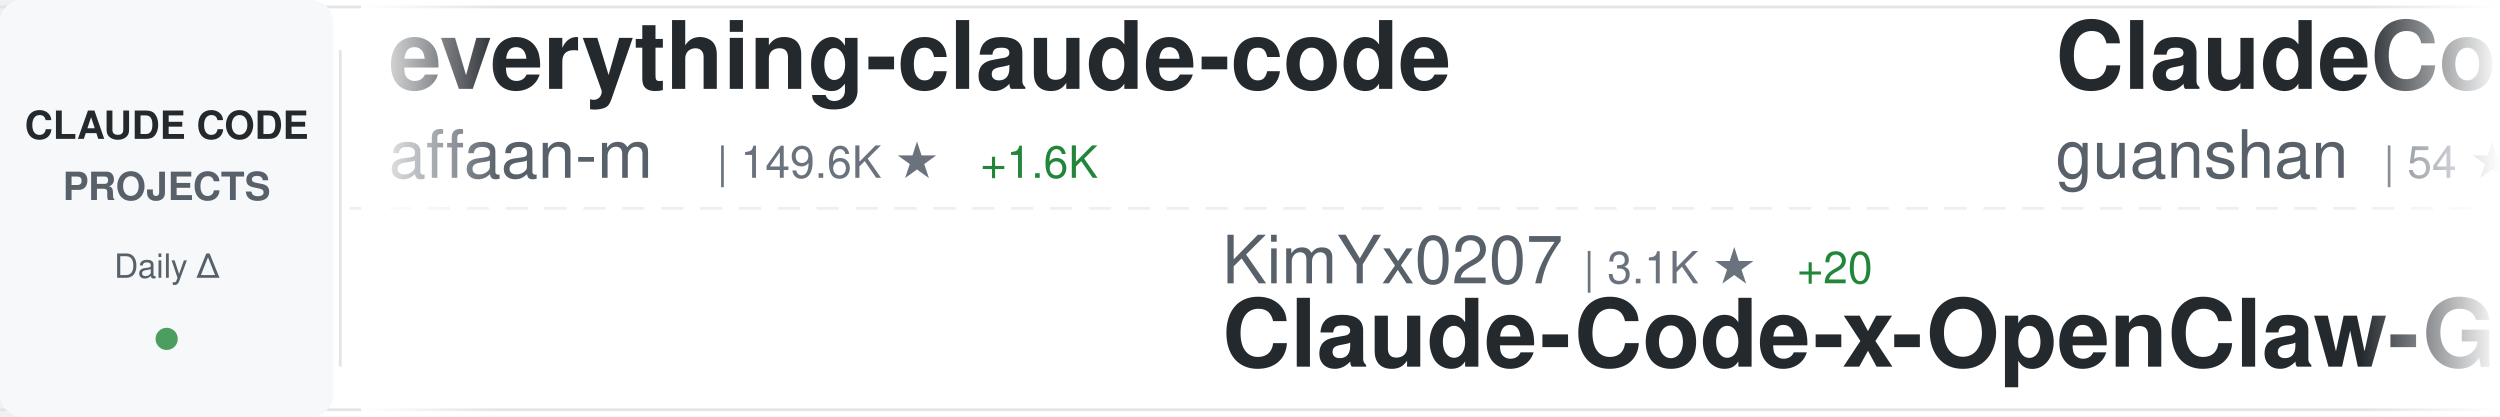
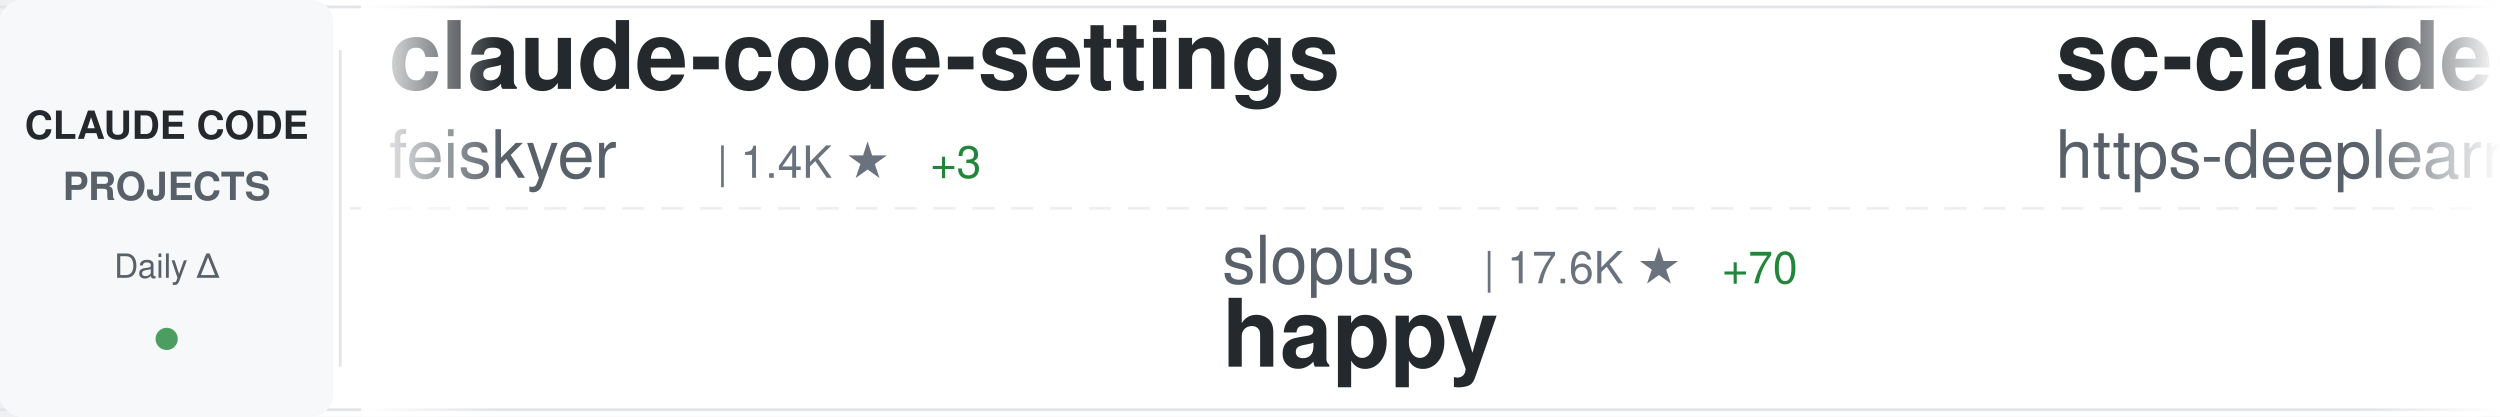
<svg xmlns="http://www.w3.org/2000/svg" width="900" height="150">
  <defs>
    <linearGradient id="awesomeLeftFade" x1="0%" y1="0%" x2="100%" y2="0%">
      <stop offset="0%" style="stop-color:#ffffff;stop-opacity:1" />
      <stop offset="100%" style="stop-color:#ffffff;stop-opacity:0" />
    </linearGradient>
    <linearGradient id="awesomeRightFade" x1="0%" y1="0%" x2="100%" y2="0%">
      <stop offset="0%" style="stop-color:#ffffff;stop-opacity:0" />
      <stop offset="100%" style="stop-color:#ffffff;stop-opacity:1" />
    </linearGradient>
  </defs>
  <rect width="900" height="150" fill="#ffffff" rx="8" />
  <rect x="0" y="2" width="900" height="1" fill="#e1e4e8" />
  <rect x="0" y="147" width="900" height="1" fill="#e1e4e8" />
  <line x1="0" y1="75" x2="900" y2="75" stroke="#e1e4e8" stroke-width="1" stroke-dasharray="8 6" opacity="0.6" />
  <rect x="0" y="0" width="120" height="150" fill="#f6f8fa" rx="8" />
  <text x="60" y="50" font-family="-apple-system, BlinkMacSystemFont, 'Segoe UI', Helvetica, Arial, sans-serif" font-size="14" font-weight="600" fill="#24292e" text-anchor="middle">CLAUDE CODE</text>
  <text x="60" y="72" font-family="-apple-system, BlinkMacSystemFont, 'Segoe UI', Helvetica, Arial, sans-serif" font-size="14" font-weight="600" fill="#586069" text-anchor="middle">PROJECTS</text>
  <text x="60" y="100" font-family="-apple-system, BlinkMacSystemFont, 'Segoe UI', Helvetica, Arial, sans-serif" font-size="12" font-weight="500" fill="#586069" text-anchor="middle">Daily Δ</text>
  <circle cx="60" cy="122" r="4" fill="#22863a" opacity="0.8" />
  <rect x="122" y="18" width="1" height="114" fill="#e1e4e8" />
  <clipPath id="awesomeTickerClip">
    <rect x="130" y="0" width="770" height="150" />
  </clipPath>
  <g clip-path="url(#awesomeTickerClip)">
    <g id="awesomeTickerItems">
      <animateTransform attributeName="transform" attributeType="XML" type="translate" from="0 0" to="-3000 0" dur="54s" repeatCount="indefinite" />
      <g transform="translate(0, 0)">
-         <text x="140" y="32" font-family="-apple-system, BlinkMacSystemFont, 'Segoe UI', Helvetica, Arial, sans-serif" font-size="34" font-weight="600" fill="#24292e">everything-claude-code</text>
-         <text x="140" y="64" font-family="-apple-system, BlinkMacSystemFont, 'Segoe UI', Helvetica, Arial, sans-serif" font-size="24" font-weight="400" fill="#586069">affaan-m</text>
-         <text x="258" y="64" font-family="-apple-system, BlinkMacSystemFont, 'Segoe UI', Helvetica, Arial, sans-serif" font-size="16" font-weight="500" fill="#6a737d">| 149.6K ★</text>
-         <text x="353" y="64" font-family="-apple-system, BlinkMacSystemFont, 'Segoe UI', Helvetica, Arial, sans-serif" font-size="16" font-weight="500" fill="#22863a"> +1.6K</text>
+         <text x="140" y="32" font-family="-apple-system, BlinkMacSystemFont, 'Segoe UI', Helvetica, Arial, sans-serif" font-size="34" font-weight="600" fill="#24292e">claude-code-settings</text>
+         <text x="140" y="64" font-family="-apple-system, BlinkMacSystemFont, 'Segoe UI', Helvetica, Arial, sans-serif" font-size="24" font-weight="400" fill="#586069">feiskyer</text>
+         <text x="258" y="64" font-family="-apple-system, BlinkMacSystemFont, 'Segoe UI', Helvetica, Arial, sans-serif" font-size="16" font-weight="500" fill="#6a737d">| 1.4K ★</text>
+         <text x="335" y="64" font-family="-apple-system, BlinkMacSystemFont, 'Segoe UI', Helvetica, Arial, sans-serif" font-size="16" font-weight="500" fill="#22863a"> +3</text>
      </g>
      <g transform="translate(300, 0)">
-         <text x="140" y="102" font-family="-apple-system, BlinkMacSystemFont, 'Segoe UI', Helvetica, Arial, sans-serif" font-size="24" font-weight="400" fill="#586069">KimYx0207</text>
-         <text x="270" y="102" font-family="-apple-system, BlinkMacSystemFont, 'Segoe UI', Helvetica, Arial, sans-serif" font-size="16" font-weight="500" fill="#6a737d">| 3.1K ★</text>
-         <text x="347" y="102" font-family="-apple-system, BlinkMacSystemFont, 'Segoe UI', Helvetica, Arial, sans-serif" font-size="16" font-weight="500" fill="#22863a"> +20</text>
-         <text x="140" y="132" font-family="-apple-system, BlinkMacSystemFont, 'Segoe UI', Helvetica, Arial, sans-serif" font-size="34" font-weight="600" fill="#24292e">Claude-Code-x-OpenClaw-G...</text>
+         <text x="140" y="102" font-family="-apple-system, BlinkMacSystemFont, 'Segoe UI', Helvetica, Arial, sans-serif" font-size="24" font-weight="400" fill="#586069">slopus</text>
+         <text x="234" y="102" font-family="-apple-system, BlinkMacSystemFont, 'Segoe UI', Helvetica, Arial, sans-serif" font-size="16" font-weight="500" fill="#6a737d">| 17.6K ★</text>
+         <text x="320" y="102" font-family="-apple-system, BlinkMacSystemFont, 'Segoe UI', Helvetica, Arial, sans-serif" font-size="16" font-weight="500" fill="#22863a"> +70</text>
+         <text x="140" y="132" font-family="-apple-system, BlinkMacSystemFont, 'Segoe UI', Helvetica, Arial, sans-serif" font-size="34" font-weight="600" fill="#24292e">happy</text>
      </g>
      <g transform="translate(600, 0)">
-         <text x="140" y="32" font-family="-apple-system, BlinkMacSystemFont, 'Segoe UI', Helvetica, Arial, sans-serif" font-size="34" font-weight="600" fill="#24292e">ClaudeCode</text>
-         <text x="140" y="64" font-family="-apple-system, BlinkMacSystemFont, 'Segoe UI', Helvetica, Arial, sans-serif" font-size="24" font-weight="400" fill="#586069">guanshan</text>
-         <text x="258" y="64" font-family="-apple-system, BlinkMacSystemFont, 'Segoe UI', Helvetica, Arial, sans-serif" font-size="16" font-weight="500" fill="#6a737d">| 54 ★</text>
+         <text x="140" y="32" font-family="-apple-system, BlinkMacSystemFont, 'Segoe UI', Helvetica, Arial, sans-serif" font-size="34" font-weight="600" fill="#24292e">sc-claude-code-files</text>
+         <text x="140" y="64" font-family="-apple-system, BlinkMacSystemFont, 'Segoe UI', Helvetica, Arial, sans-serif" font-size="24" font-weight="400" fill="#586069">https-deeplearning-ai</text>
+         <text x="414" y="64" font-family="-apple-system, BlinkMacSystemFont, 'Segoe UI', Helvetica, Arial, sans-serif" font-size="16" font-weight="500" fill="#6a737d">| 481 ★</text>
+         <text x="482" y="64" font-family="-apple-system, BlinkMacSystemFont, 'Segoe UI', Helvetica, Arial, sans-serif" font-size="16" font-weight="500" fill="#22863a"> +1</text>
      </g>
      <g transform="translate(900, 0)">
-         <text x="140" y="102" font-family="-apple-system, BlinkMacSystemFont, 'Segoe UI', Helvetica, Arial, sans-serif" font-size="24" font-weight="400" fill="#586069">NanmiCoder</text>
-         <text x="282" y="102" font-family="-apple-system, BlinkMacSystemFont, 'Segoe UI', Helvetica, Arial, sans-serif" font-size="16" font-weight="500" fill="#6a737d">| 5.7K ★</text>
-         <text x="359" y="102" font-family="-apple-system, BlinkMacSystemFont, 'Segoe UI', Helvetica, Arial, sans-serif" font-size="16" font-weight="500" fill="#22863a"> +100</text>
-         <text x="140" y="132" font-family="-apple-system, BlinkMacSystemFont, 'Segoe UI', Helvetica, Arial, sans-serif" font-size="34" font-weight="600" fill="#24292e">cc-haha</text>
+         <text x="140" y="102" font-family="-apple-system, BlinkMacSystemFont, 'Segoe UI', Helvetica, Arial, sans-serif" font-size="24" font-weight="400" fill="#586069">edmund-io</text>
+         <text x="270" y="102" font-family="-apple-system, BlinkMacSystemFont, 'Segoe UI', Helvetica, Arial, sans-serif" font-size="16" font-weight="500" fill="#6a737d">| 1.4K ★</text>
+         <text x="347" y="102" font-family="-apple-system, BlinkMacSystemFont, 'Segoe UI', Helvetica, Arial, sans-serif" font-size="16" font-weight="500" fill="#22863a"> +2</text>
+         <text x="140" y="132" font-family="-apple-system, BlinkMacSystemFont, 'Segoe UI', Helvetica, Arial, sans-serif" font-size="34" font-weight="600" fill="#24292e">edmunds-claude-code</text>
      </g>
      <g transform="translate(1200, 0)">
-         <text x="140" y="32" font-family="-apple-system, BlinkMacSystemFont, 'Segoe UI', Helvetica, Arial, sans-serif" font-size="34" font-weight="600" fill="#24292e">claude-code</text>
-         <text x="140" y="64" font-family="-apple-system, BlinkMacSystemFont, 'Segoe UI', Helvetica, Arial, sans-serif" font-size="24" font-weight="400" fill="#586069">freestylefly</text>
-         <text x="306" y="64" font-family="-apple-system, BlinkMacSystemFont, 'Segoe UI', Helvetica, Arial, sans-serif" font-size="16" font-weight="500" fill="#6a737d">| 120 ★</text>
-         <text x="374" y="64" font-family="-apple-system, BlinkMacSystemFont, 'Segoe UI', Helvetica, Arial, sans-serif" font-size="16" font-weight="500" fill="#22863a"> +1</text>
+         <text x="140" y="32" font-family="-apple-system, BlinkMacSystemFont, 'Segoe UI', Helvetica, Arial, sans-serif" font-size="34" font-weight="600" fill="#24292e">claude-code-source-code</text>
+         <text x="140" y="64" font-family="-apple-system, BlinkMacSystemFont, 'Segoe UI', Helvetica, Arial, sans-serif" font-size="24" font-weight="400" fill="#586069">777genius</text>
+         <text x="270" y="64" font-family="-apple-system, BlinkMacSystemFont, 'Segoe UI', Helvetica, Arial, sans-serif" font-size="16" font-weight="500" fill="#6a737d">| 892 ★</text>
      </g>
      <g transform="translate(1500, 0)">
-         <text x="140" y="102" font-family="-apple-system, BlinkMacSystemFont, 'Segoe UI', Helvetica, Arial, sans-serif" font-size="24" font-weight="400" fill="#586069">Yuyz0112</text>
-         <text x="258" y="102" font-family="-apple-system, BlinkMacSystemFont, 'Segoe UI', Helvetica, Arial, sans-serif" font-size="16" font-weight="500" fill="#6a737d">| 2.3K ★</text>
-         <text x="335" y="102" font-family="-apple-system, BlinkMacSystemFont, 'Segoe UI', Helvetica, Arial, sans-serif" font-size="16" font-weight="500" fill="#22863a"> +3</text>
-         <text x="140" y="132" font-family="-apple-system, BlinkMacSystemFont, 'Segoe UI', Helvetica, Arial, sans-serif" font-size="34" font-weight="600" fill="#24292e">claude-code-reverse</text>
+         <text x="140" y="102" font-family="-apple-system, BlinkMacSystemFont, 'Segoe UI', Helvetica, Arial, sans-serif" font-size="24" font-weight="400" fill="#586069">siteboon</text>
+         <text x="258" y="102" font-family="-apple-system, BlinkMacSystemFont, 'Segoe UI', Helvetica, Arial, sans-serif" font-size="16" font-weight="500" fill="#6a737d">| 9.7K ★</text>
+         <text x="335" y="102" font-family="-apple-system, BlinkMacSystemFont, 'Segoe UI', Helvetica, Arial, sans-serif" font-size="16" font-weight="500" fill="#22863a"> +40</text>
+         <text x="140" y="132" font-family="-apple-system, BlinkMacSystemFont, 'Segoe UI', Helvetica, Arial, sans-serif" font-size="34" font-weight="600" fill="#24292e">claudecodeui</text>
      </g>
      <g transform="translate(1800, 0)">
-         <text x="140" y="32" font-family="-apple-system, BlinkMacSystemFont, 'Segoe UI', Helvetica, Arial, sans-serif" font-size="34" font-weight="600" fill="#24292e">claude-code-tudou</text>
-         <text x="140" y="64" font-family="-apple-system, BlinkMacSystemFont, 'Segoe UI', Helvetica, Arial, sans-serif" font-size="24" font-weight="400" fill="#586069">AICoderTudou</text>
-         <text x="306" y="64" font-family="-apple-system, BlinkMacSystemFont, 'Segoe UI', Helvetica, Arial, sans-serif" font-size="16" font-weight="500" fill="#6a737d">| 456 ★</text>
-         <text x="374" y="64" font-family="-apple-system, BlinkMacSystemFont, 'Segoe UI', Helvetica, Arial, sans-serif" font-size="16" font-weight="500" fill="#22863a"> +10</text>
+         <text x="140" y="32" font-family="-apple-system, BlinkMacSystemFont, 'Segoe UI', Helvetica, Arial, sans-serif" font-size="34" font-weight="600" fill="#24292e">claude-code</text>
+         <text x="140" y="64" font-family="-apple-system, BlinkMacSystemFont, 'Segoe UI', Helvetica, Arial, sans-serif" font-size="24" font-weight="400" fill="#586069">mehmoodosman</text>
+         <text x="306" y="64" font-family="-apple-system, BlinkMacSystemFont, 'Segoe UI', Helvetica, Arial, sans-serif" font-size="16" font-weight="500" fill="#6a737d">| 159 ★</text>
+         <text x="374" y="64" font-family="-apple-system, BlinkMacSystemFont, 'Segoe UI', Helvetica, Arial, sans-serif" font-size="16" font-weight="500" fill="#22863a"> +2</text>
      </g>
      <g transform="translate(2100, 0)">
-         <text x="140" y="102" font-family="-apple-system, BlinkMacSystemFont, 'Segoe UI', Helvetica, Arial, sans-serif" font-size="24" font-weight="400" fill="#586069">centminmod</text>
-         <text x="282" y="102" font-family="-apple-system, BlinkMacSystemFont, 'Segoe UI', Helvetica, Arial, sans-serif" font-size="16" font-weight="500" fill="#6a737d">| 2.2K ★</text>
-         <text x="359" y="102" font-family="-apple-system, BlinkMacSystemFont, 'Segoe UI', Helvetica, Arial, sans-serif" font-size="16" font-weight="500" fill="#22863a"> +6</text>
-         <text x="140" y="132" font-family="-apple-system, BlinkMacSystemFont, 'Segoe UI', Helvetica, Arial, sans-serif" font-size="34" font-weight="600" fill="#24292e">my-claude-code-setup</text>
+         <text x="140" y="102" font-family="-apple-system, BlinkMacSystemFont, 'Segoe UI', Helvetica, Arial, sans-serif" font-size="24" font-weight="400" fill="#586069">anthropics</text>
+         <text x="282" y="102" font-family="-apple-system, BlinkMacSystemFont, 'Segoe UI', Helvetica, Arial, sans-serif" font-size="16" font-weight="500" fill="#6a737d">| 112.2K ★</text>
+         <text x="377" y="102" font-family="-apple-system, BlinkMacSystemFont, 'Segoe UI', Helvetica, Arial, sans-serif" font-size="16" font-weight="500" fill="#22863a"> +560</text>
+         <text x="140" y="132" font-family="-apple-system, BlinkMacSystemFont, 'Segoe UI', Helvetica, Arial, sans-serif" font-size="34" font-weight="600" fill="#24292e">claude-code</text>
      </g>
      <g transform="translate(2400, 0)">
-         <text x="140" y="32" font-family="-apple-system, BlinkMacSystemFont, 'Segoe UI', Helvetica, Arial, sans-serif" font-size="34" font-weight="600" fill="#24292e">claude-code-source</text>
-         <text x="140" y="64" font-family="-apple-system, BlinkMacSystemFont, 'Segoe UI', Helvetica, Arial, sans-serif" font-size="24" font-weight="400" fill="#586069">AprilNEA</text>
-         <text x="258" y="64" font-family="-apple-system, BlinkMacSystemFont, 'Segoe UI', Helvetica, Arial, sans-serif" font-size="16" font-weight="500" fill="#6a737d">| 371 ★</text>
-         <text x="326" y="64" font-family="-apple-system, BlinkMacSystemFont, 'Segoe UI', Helvetica, Arial, sans-serif" font-size="16" font-weight="500" fill="#22863a"> +1</text>
+         <text x="140" y="32" font-family="-apple-system, BlinkMacSystemFont, 'Segoe UI', Helvetica, Arial, sans-serif" font-size="34" font-weight="600" fill="#24292e">skills</text>
+         <text x="140" y="64" font-family="-apple-system, BlinkMacSystemFont, 'Segoe UI', Helvetica, Arial, sans-serif" font-size="24" font-weight="400" fill="#586069">anthropics</text>
+         <text x="282" y="64" font-family="-apple-system, BlinkMacSystemFont, 'Segoe UI', Helvetica, Arial, sans-serif" font-size="16" font-weight="500" fill="#6a737d">| 114.6K ★</text>
+         <text x="377" y="64" font-family="-apple-system, BlinkMacSystemFont, 'Segoe UI', Helvetica, Arial, sans-serif" font-size="16" font-weight="500" fill="#22863a"> +739</text>
      </g>
      <g transform="translate(2700, 0)">
-         <text x="140" y="102" font-family="-apple-system, BlinkMacSystemFont, 'Segoe UI', Helvetica, Arial, sans-serif" font-size="24" font-weight="400" fill="#586069">kodu-ai</text>
-         <text x="246" y="102" font-family="-apple-system, BlinkMacSystemFont, 'Segoe UI', Helvetica, Arial, sans-serif" font-size="16" font-weight="500" fill="#6a737d">| 5.3K ★</text>
-         <text x="323" y="102" font-family="-apple-system, BlinkMacSystemFont, 'Segoe UI', Helvetica, Arial, sans-serif" font-size="16" font-weight="500" fill="#22863a"> +2</text>
-         <text x="140" y="132" font-family="-apple-system, BlinkMacSystemFont, 'Segoe UI', Helvetica, Arial, sans-serif" font-size="34" font-weight="600" fill="#24292e">claude-coder</text>
+         <text x="140" y="102" font-family="-apple-system, BlinkMacSystemFont, 'Segoe UI', Helvetica, Arial, sans-serif" font-size="24" font-weight="400" fill="#586069">eyaltoledano</text>
+         <text x="306" y="102" font-family="-apple-system, BlinkMacSystemFont, 'Segoe UI', Helvetica, Arial, sans-serif" font-size="16" font-weight="500" fill="#6a737d">| 26.5K ★</text>
+         <text x="392" y="102" font-family="-apple-system, BlinkMacSystemFont, 'Segoe UI', Helvetica, Arial, sans-serif" font-size="16" font-weight="500" fill="#22863a"> +25</text>
+         <text x="140" y="132" font-family="-apple-system, BlinkMacSystemFont, 'Segoe UI', Helvetica, Arial, sans-serif" font-size="34" font-weight="600" fill="#24292e">claude-task-master</text>
      </g>
      <g transform="translate(3000, 0)">
-         <text x="140" y="32" font-family="-apple-system, BlinkMacSystemFont, 'Segoe UI', Helvetica, Arial, sans-serif" font-size="34" font-weight="600" fill="#24292e">everything-claude-code</text>
-         <text x="140" y="64" font-family="-apple-system, BlinkMacSystemFont, 'Segoe UI', Helvetica, Arial, sans-serif" font-size="24" font-weight="400" fill="#586069">affaan-m</text>
-         <text x="258" y="64" font-family="-apple-system, BlinkMacSystemFont, 'Segoe UI', Helvetica, Arial, sans-serif" font-size="16" font-weight="500" fill="#6a737d">| 149.6K ★</text>
-         <text x="353" y="64" font-family="-apple-system, BlinkMacSystemFont, 'Segoe UI', Helvetica, Arial, sans-serif" font-size="16" font-weight="500" fill="#22863a"> +1.6K</text>
+         <text x="140" y="32" font-family="-apple-system, BlinkMacSystemFont, 'Segoe UI', Helvetica, Arial, sans-serif" font-size="34" font-weight="600" fill="#24292e">claude-code-settings</text>
+         <text x="140" y="64" font-family="-apple-system, BlinkMacSystemFont, 'Segoe UI', Helvetica, Arial, sans-serif" font-size="24" font-weight="400" fill="#586069">feiskyer</text>
+         <text x="258" y="64" font-family="-apple-system, BlinkMacSystemFont, 'Segoe UI', Helvetica, Arial, sans-serif" font-size="16" font-weight="500" fill="#6a737d">| 1.4K ★</text>
+         <text x="335" y="64" font-family="-apple-system, BlinkMacSystemFont, 'Segoe UI', Helvetica, Arial, sans-serif" font-size="16" font-weight="500" fill="#22863a"> +3</text>
      </g>
      <g transform="translate(3300, 0)">
-         <text x="140" y="102" font-family="-apple-system, BlinkMacSystemFont, 'Segoe UI', Helvetica, Arial, sans-serif" font-size="24" font-weight="400" fill="#586069">KimYx0207</text>
-         <text x="270" y="102" font-family="-apple-system, BlinkMacSystemFont, 'Segoe UI', Helvetica, Arial, sans-serif" font-size="16" font-weight="500" fill="#6a737d">| 3.1K ★</text>
-         <text x="347" y="102" font-family="-apple-system, BlinkMacSystemFont, 'Segoe UI', Helvetica, Arial, sans-serif" font-size="16" font-weight="500" fill="#22863a"> +20</text>
-         <text x="140" y="132" font-family="-apple-system, BlinkMacSystemFont, 'Segoe UI', Helvetica, Arial, sans-serif" font-size="34" font-weight="600" fill="#24292e">Claude-Code-x-OpenClaw-G...</text>
+         <text x="140" y="102" font-family="-apple-system, BlinkMacSystemFont, 'Segoe UI', Helvetica, Arial, sans-serif" font-size="24" font-weight="400" fill="#586069">slopus</text>
+         <text x="234" y="102" font-family="-apple-system, BlinkMacSystemFont, 'Segoe UI', Helvetica, Arial, sans-serif" font-size="16" font-weight="500" fill="#6a737d">| 17.6K ★</text>
+         <text x="320" y="102" font-family="-apple-system, BlinkMacSystemFont, 'Segoe UI', Helvetica, Arial, sans-serif" font-size="16" font-weight="500" fill="#22863a"> +70</text>
+         <text x="140" y="132" font-family="-apple-system, BlinkMacSystemFont, 'Segoe UI', Helvetica, Arial, sans-serif" font-size="34" font-weight="600" fill="#24292e">happy</text>
      </g>
      <g transform="translate(3600, 0)">
-         <text x="140" y="32" font-family="-apple-system, BlinkMacSystemFont, 'Segoe UI', Helvetica, Arial, sans-serif" font-size="34" font-weight="600" fill="#24292e">ClaudeCode</text>
-         <text x="140" y="64" font-family="-apple-system, BlinkMacSystemFont, 'Segoe UI', Helvetica, Arial, sans-serif" font-size="24" font-weight="400" fill="#586069">guanshan</text>
-         <text x="258" y="64" font-family="-apple-system, BlinkMacSystemFont, 'Segoe UI', Helvetica, Arial, sans-serif" font-size="16" font-weight="500" fill="#6a737d">| 54 ★</text>
+         <text x="140" y="32" font-family="-apple-system, BlinkMacSystemFont, 'Segoe UI', Helvetica, Arial, sans-serif" font-size="34" font-weight="600" fill="#24292e">sc-claude-code-files</text>
+         <text x="140" y="64" font-family="-apple-system, BlinkMacSystemFont, 'Segoe UI', Helvetica, Arial, sans-serif" font-size="24" font-weight="400" fill="#586069">https-deeplearning-ai</text>
+         <text x="414" y="64" font-family="-apple-system, BlinkMacSystemFont, 'Segoe UI', Helvetica, Arial, sans-serif" font-size="16" font-weight="500" fill="#6a737d">| 481 ★</text>
+         <text x="482" y="64" font-family="-apple-system, BlinkMacSystemFont, 'Segoe UI', Helvetica, Arial, sans-serif" font-size="16" font-weight="500" fill="#22863a"> +1</text>
      </g>
      <g transform="translate(3900, 0)">
-         <text x="140" y="102" font-family="-apple-system, BlinkMacSystemFont, 'Segoe UI', Helvetica, Arial, sans-serif" font-size="24" font-weight="400" fill="#586069">NanmiCoder</text>
-         <text x="282" y="102" font-family="-apple-system, BlinkMacSystemFont, 'Segoe UI', Helvetica, Arial, sans-serif" font-size="16" font-weight="500" fill="#6a737d">| 5.7K ★</text>
-         <text x="359" y="102" font-family="-apple-system, BlinkMacSystemFont, 'Segoe UI', Helvetica, Arial, sans-serif" font-size="16" font-weight="500" fill="#22863a"> +100</text>
-         <text x="140" y="132" font-family="-apple-system, BlinkMacSystemFont, 'Segoe UI', Helvetica, Arial, sans-serif" font-size="34" font-weight="600" fill="#24292e">cc-haha</text>
+         <text x="140" y="102" font-family="-apple-system, BlinkMacSystemFont, 'Segoe UI', Helvetica, Arial, sans-serif" font-size="24" font-weight="400" fill="#586069">edmund-io</text>
+         <text x="270" y="102" font-family="-apple-system, BlinkMacSystemFont, 'Segoe UI', Helvetica, Arial, sans-serif" font-size="16" font-weight="500" fill="#6a737d">| 1.4K ★</text>
+         <text x="347" y="102" font-family="-apple-system, BlinkMacSystemFont, 'Segoe UI', Helvetica, Arial, sans-serif" font-size="16" font-weight="500" fill="#22863a"> +2</text>
+         <text x="140" y="132" font-family="-apple-system, BlinkMacSystemFont, 'Segoe UI', Helvetica, Arial, sans-serif" font-size="34" font-weight="600" fill="#24292e">edmunds-claude-code</text>
      </g>
    </g>
  </g>
  <rect x="130" y="0" width="50" height="150" fill="url(#awesomeLeftFade)" />
  <rect x="850" y="0" width="50" height="150" fill="url(#awesomeRightFade)" />
</svg>
